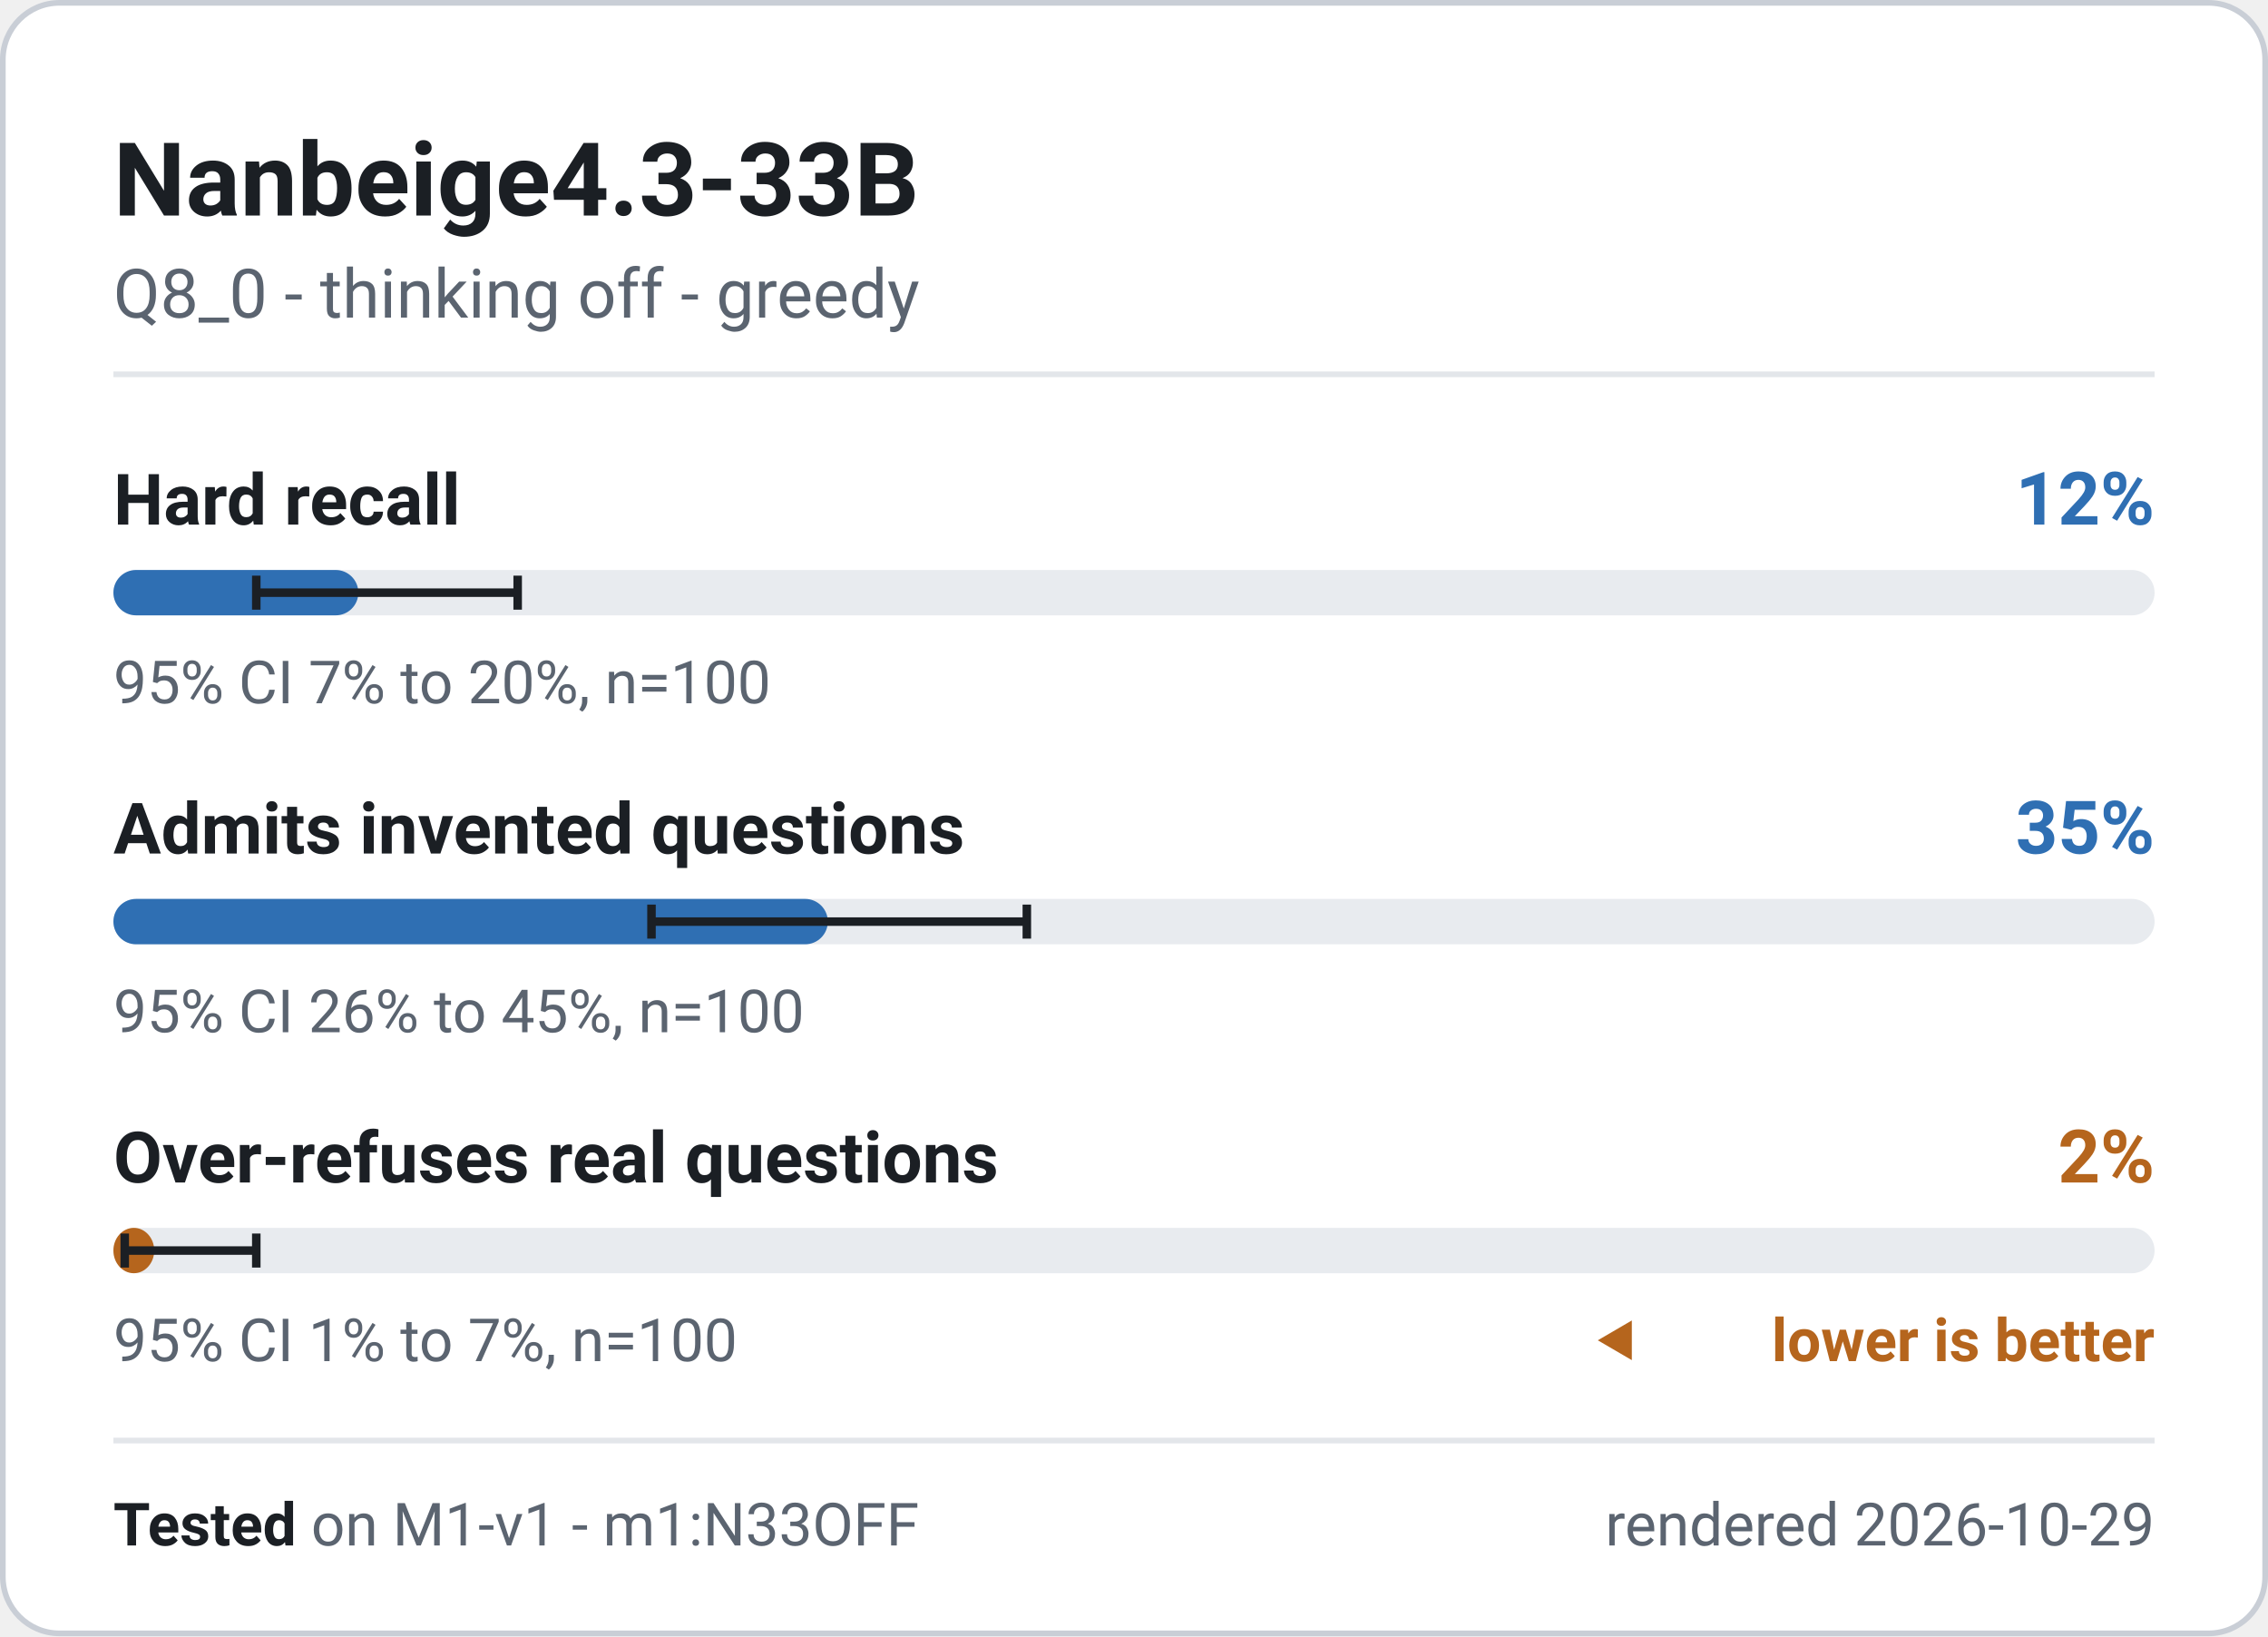
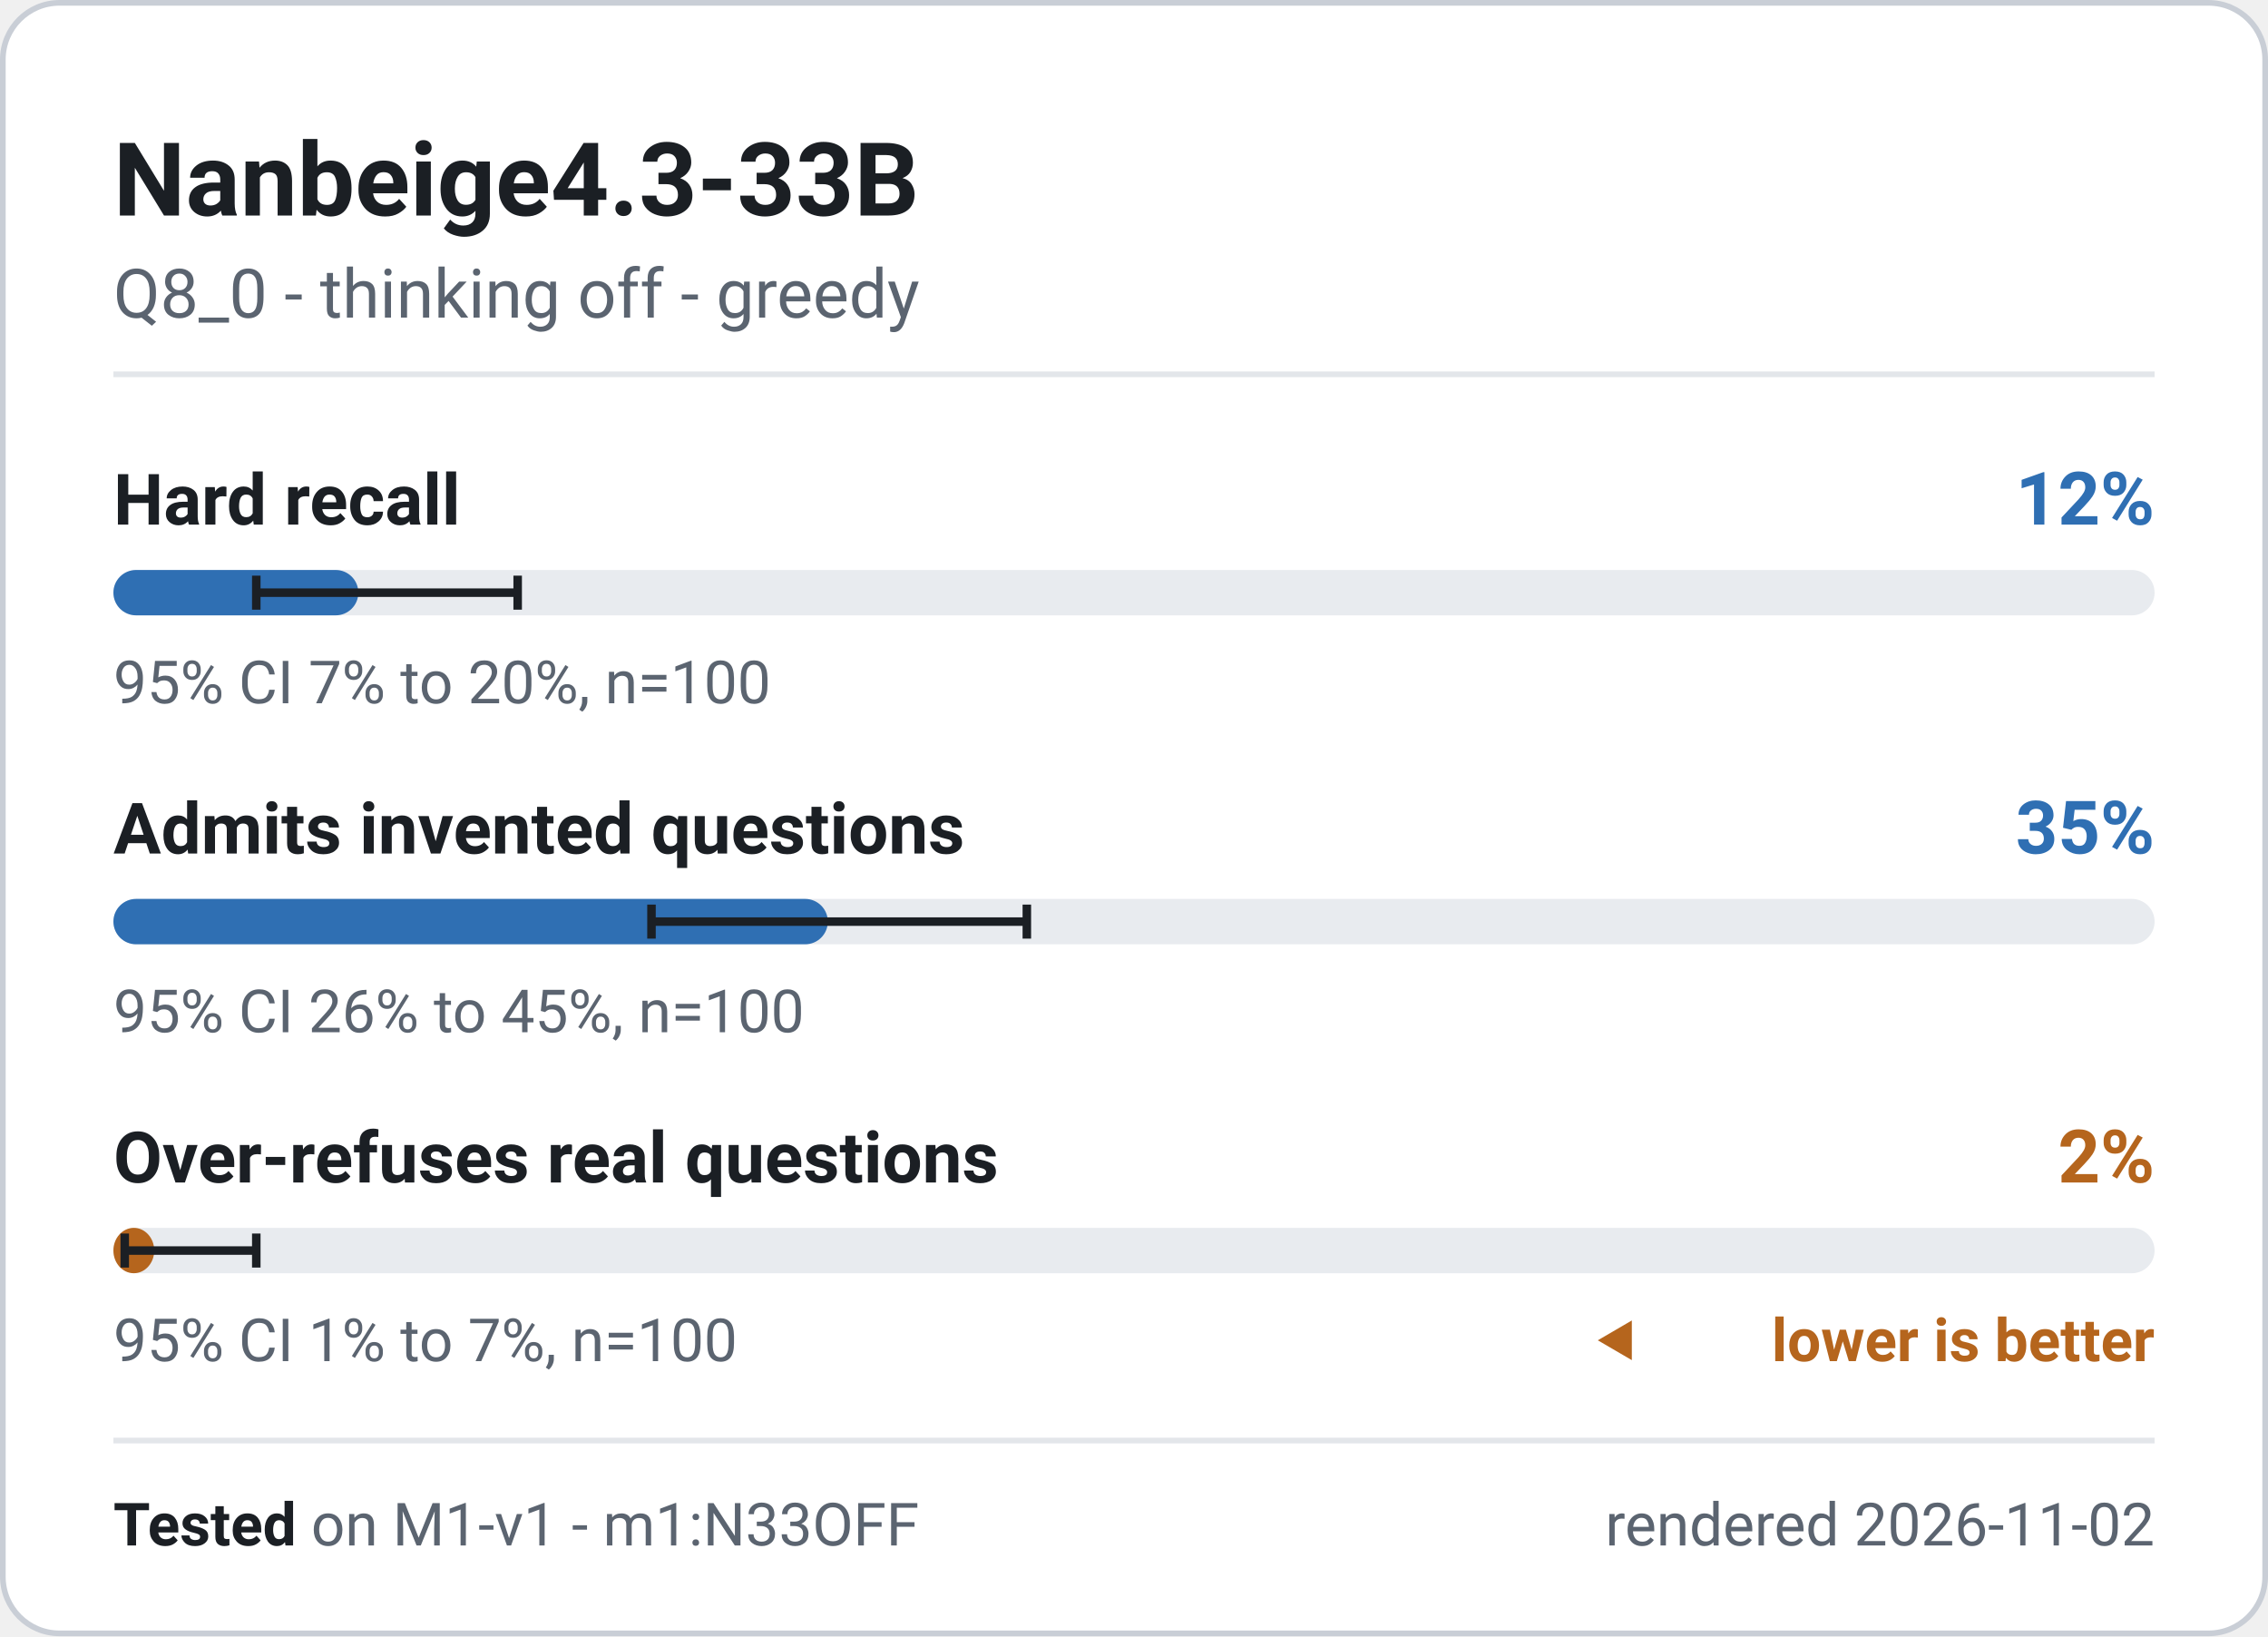
<svg xmlns="http://www.w3.org/2000/svg" width="400" height="288.5" viewBox="0 0 400 288.5" role="img" font-family="system-ui, -apple-system, 'Segoe UI', Roboto, 'Helvetica Neue', Arial, sans-serif" aria-label="Nanbeige4.3-33B - M1-v1 badge">
  <rect x="0.5" y="0.5" width="399" height="287.5" rx="10" fill="#ffffff" stroke="#c9ced6" stroke-width="1" />
  <text x="20" y="38" font-size="18" font-weight="700" fill="#1b1f24" text-anchor="start">Nanbeige4.3-33B</text>
  <text x="20" y="56" font-size="12" font-weight="400" fill="#5b6470" text-anchor="start">Q8_0 - thinking off - greedy</text>
  <line x1="20" y1="66" x2="380" y2="66" stroke="#e3e6ea" stroke-width="1" />
  <g class="meter" data-metric="M1-v1|knowledge.hard_acc" data-v="0.12" data-lo="0.07" data-hi="0.1981" data-n="100">
    <text x="20" y="92.5" font-size="12.5" font-weight="600" fill="#1b1f24" text-anchor="start">Hard recall</text>
    <text x="380" y="92.5" font-size="13" font-weight="700" fill="#2f6fb3" text-anchor="end">12%</text>
    <rect x="20" y="100.5" width="360" height="8" rx="4" fill="#e8ebef" />
    <rect x="20" y="100.5" width="43.2" height="8" rx="4" fill="#2f6fb3" />
    <path d="M45.2 101.5V107.5M45.2 104.5H91.3M91.3 101.5V107.5" stroke="#1b1f24" stroke-width="1.5" fill="none" />
    <text x="20" y="124" font-size="10.5" font-weight="400" fill="#5b6470" text-anchor="start">95% CI 7% to 20%, n=100</text>
  </g>
  <g class="meter" data-metric="M1-v1|honesty.invented_refusal_lenient" data-v="0.35" data-lo="0.2636" data-hi="0.4475" data-n="100">
    <text x="20" y="150.5" font-size="12.5" font-weight="600" fill="#1b1f24" text-anchor="start">Admits invented questions</text>
    <text x="380" y="150.5" font-size="13" font-weight="700" fill="#2f6fb3" text-anchor="end">35%</text>
    <rect x="20" y="158.5" width="360" height="8" rx="4" fill="#e8ebef" />
    <rect x="20" y="158.5" width="126.0" height="8" rx="4" fill="#2f6fb3" />
    <path d="M114.9 159.5V165.5M114.9 162.5H181.1M181.1 159.5V165.5" stroke="#1b1f24" stroke-width="1.5" fill="none" />
    <text x="20" y="182" font-size="10.5" font-weight="400" fill="#5b6470" text-anchor="start">95% CI 26% to 45%, n=100</text>
  </g>
  <g class="meter" data-metric="M1-v1|honesty.overabstain_hard" data-v="0.02" data-lo="0.0055" data-hi="0.07" data-n="100">
    <text x="20" y="208.5" font-size="12.5" font-weight="600" fill="#1b1f24" text-anchor="start">Over-refuses real questions</text>
    <text x="380" y="208.5" font-size="13" font-weight="700" fill="#b5651d" text-anchor="end">2%</text>
    <rect x="20" y="216.5" width="360" height="8" rx="4" fill="#e8ebef" />
    <rect x="20" y="216.5" width="7.2" height="8" rx="4" fill="#b5651d" />
    <path d="M22.0 217.5V223.5M22.0 220.5H45.2M45.2 217.5V223.5" stroke="#1b1f24" stroke-width="1.5" fill="none" />
    <text x="20" y="240" font-size="10.5" font-weight="400" fill="#5b6470" text-anchor="start">95% CI 1% to 7%, n=100</text>
    <path d="M281.8 236.325l6 -3.5v7z" fill="#b5651d" />
    <text x="380" y="240" font-size="10.5" font-weight="600" fill="#b5651d" text-anchor="end">lower is better</text>
  </g>
  <line x1="20" y1="254" x2="380" y2="254" stroke="#e3e6ea" stroke-width="1" />
  <text x="20" y="272.5" font-size="10.5" fill="#5b6470">
    <tspan font-weight="700" fill="#1b1f24">Tested</tspan> on M1-v1 - m1:N33OFF</text>
-   <text x="380" y="272.5" font-size="10.5" font-weight="400" fill="#5b6470" text-anchor="end">rendered 2026-10-29</text>
+   <text x="380" y="272.5" font-size="10.5" font-weight="400" fill="#5b6470" text-anchor="end">rendered 2026-11-02</text>
</svg>
